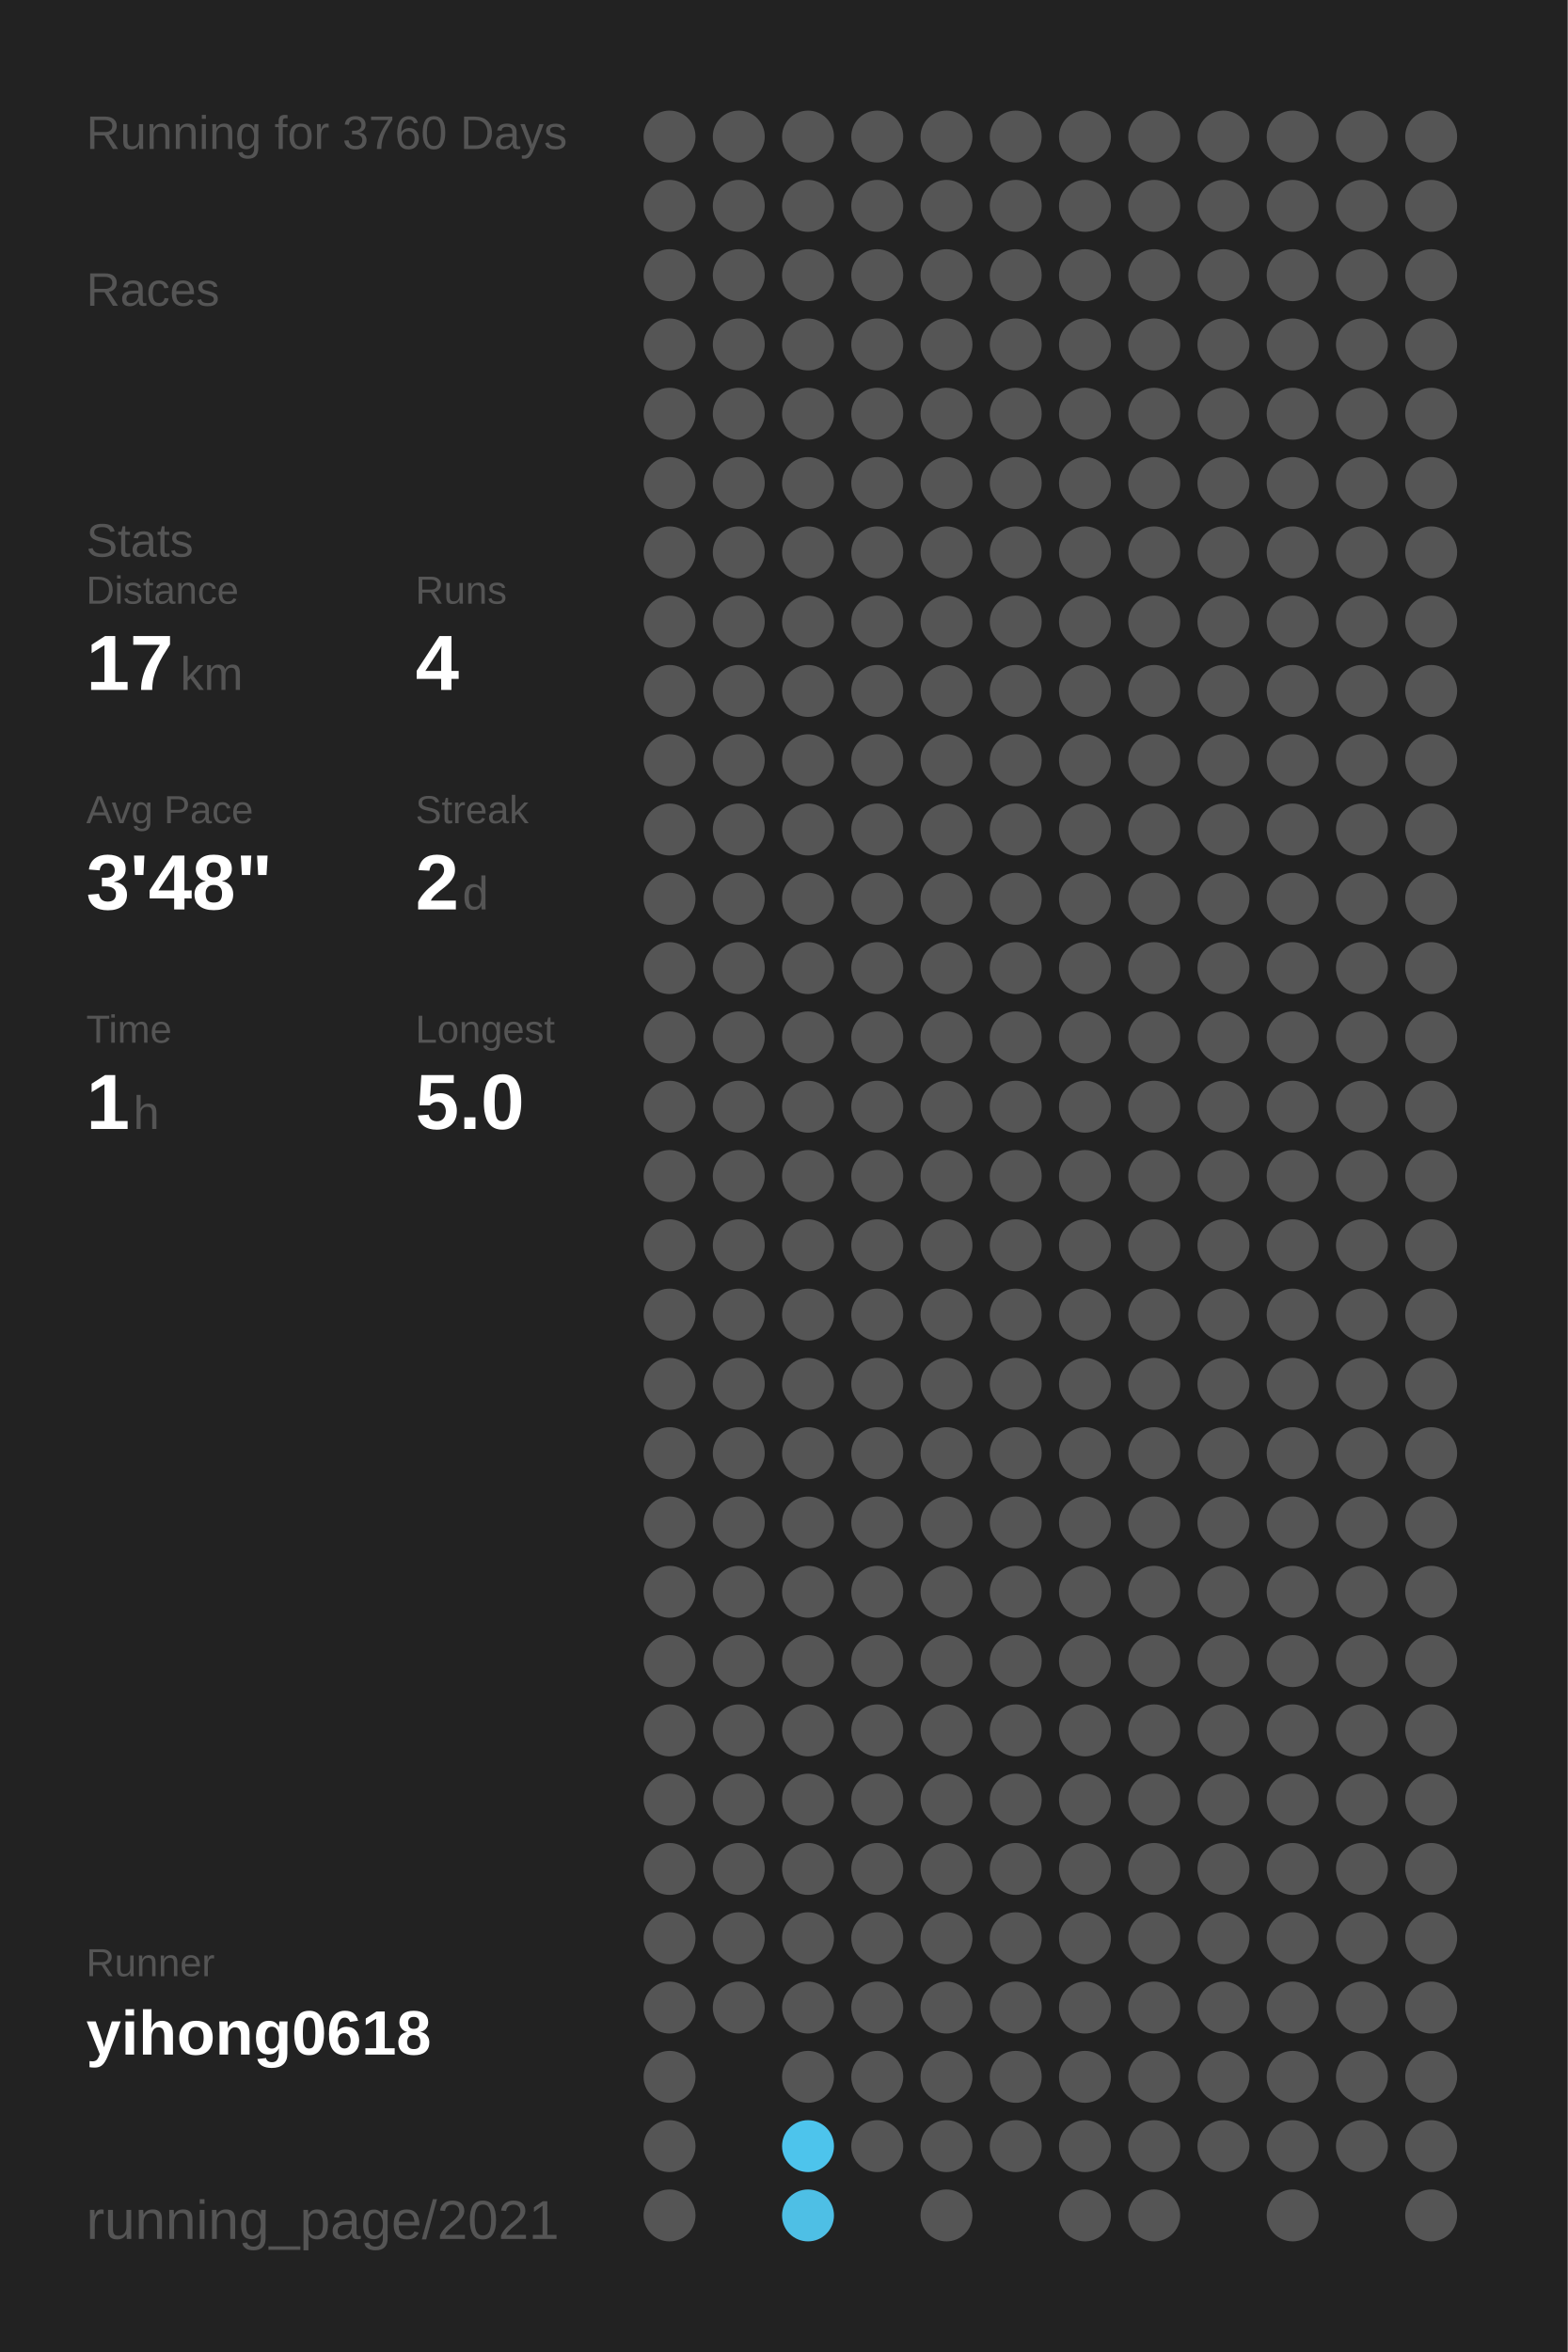
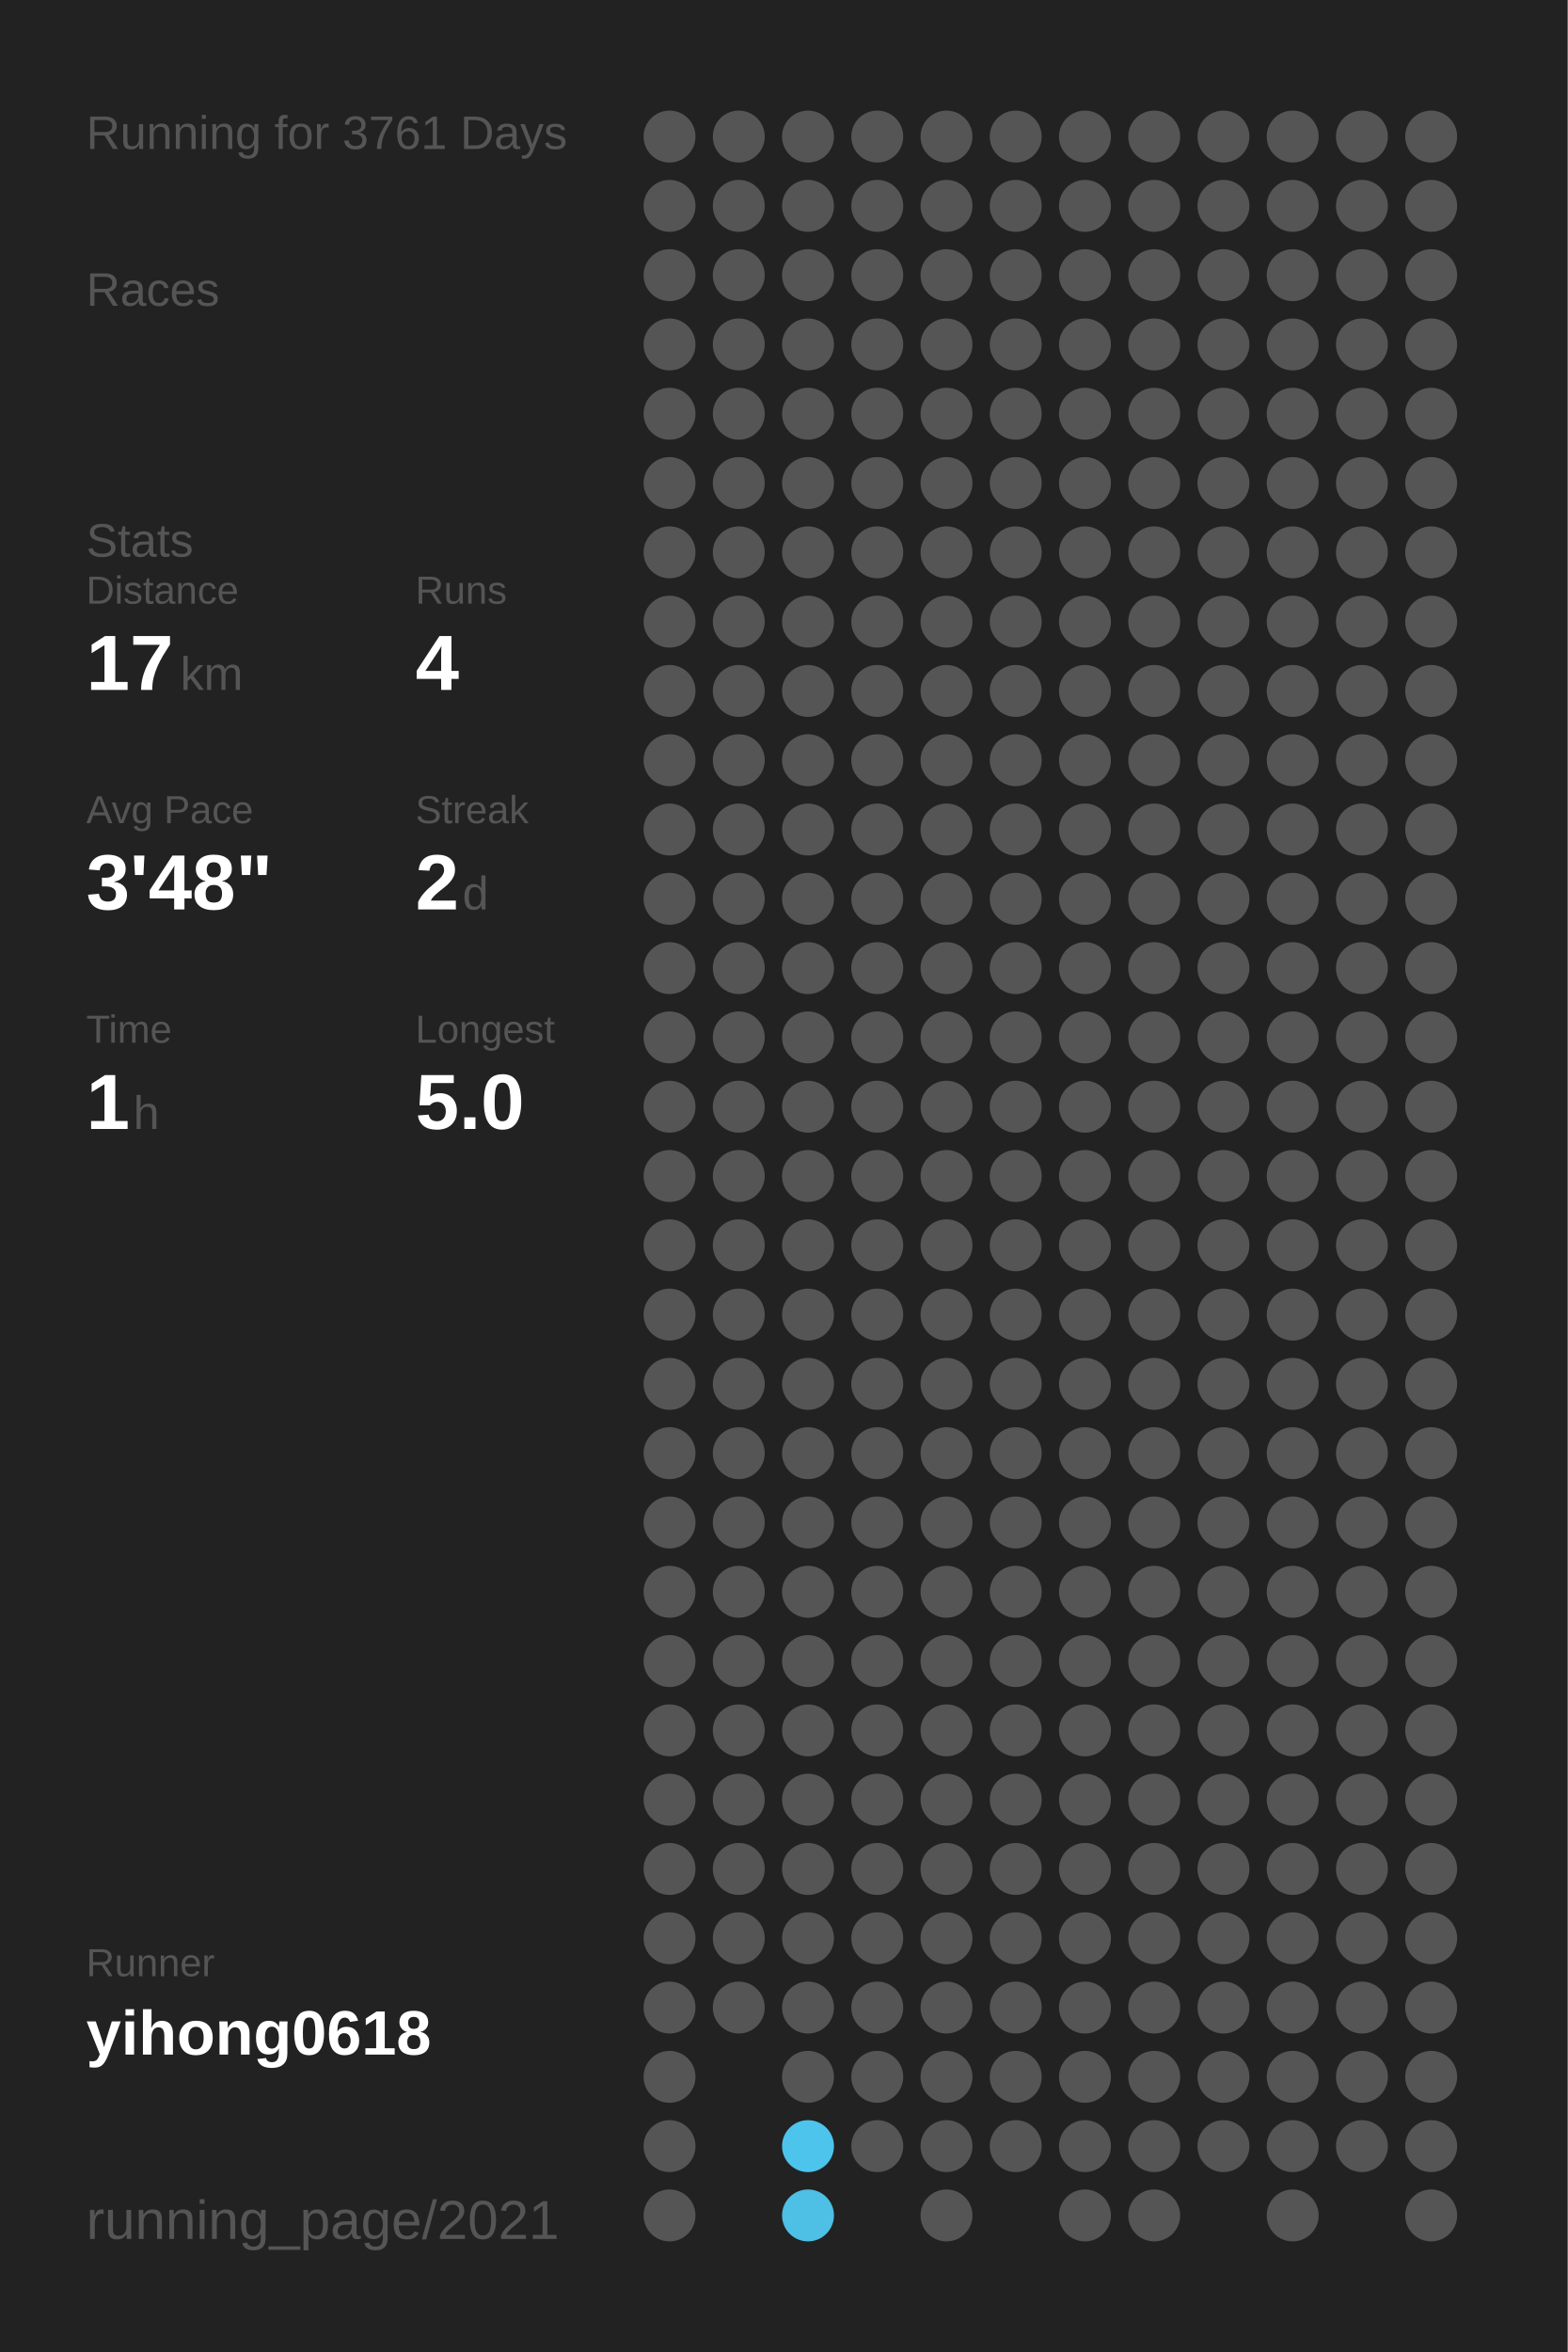
<svg xmlns="http://www.w3.org/2000/svg" baseProfile="full" height="300mm" version="1.1" viewBox="0,0,200,300" width="200mm">
  <defs />
  <rect fill="#222222" height="300" width="200" x="0" y="0" />
-   <text fill="#555555" style="font-size:6px; font-family:Arial;" x="11" y="19">Running for 3760 Days</text>
+   <text fill="#555555" style="font-size:6px; font-family:Arial;" x="11" y="19">Running for 3761 Days</text>
  <text fill="#555555" style="font-size:6px; font-family:Arial;" x="11" y="39">Races</text>
  <text fill="#555555" style="font-size:6px; font-family:Arial;" x="11" y="71">Stats</text>
  <text fill="#555555" style="font-size:5px; font-family:Arial;" x="11" y="77">Distance</text>
  <text fill="#FFFFFF" style="font-size:10px; font-family:Arial; font-weight:bold;" x="11" y="88">17</text>
  <text fill="#555555" style="font-size:6px; font-family:Arial;" x="23" y="88">km</text>
  <text fill="#555555" style="font-size:5px; font-family:Arial;" x="53" y="77">Runs</text>
  <text fill="#FFFFFF" style="font-size:10px; font-family:Arial; font-weight:bold;" x="53" y="88">4</text>
  <text fill="#555555" style="font-size:5px; font-family:Arial;" x="11" y="105">Avg Pace</text>
  <text fill="#FFFFFF" style="font-size:10px; font-family:Arial; font-weight:bold;" x="11" y="116">3'48"</text>
  <text fill="#555555" style="font-size:5px; font-family:Arial;" x="53" y="105">Streak</text>
  <text fill="#FFFFFF" style="font-size:10px; font-family:Arial; font-weight:bold;" x="53" y="116">2</text>
  <text fill="#555555" style="font-size:6px; font-family:Arial;" x="59" y="116">d</text>
  <text fill="#555555" style="font-size:5px; font-family:Arial;" x="11" y="133">Time</text>
  <text fill="#FFFFFF" style="font-size:10px; font-family:Arial; font-weight:bold;" x="11" y="144">1</text>
  <text fill="#555555" style="font-size:6px; font-family:Arial;" x="17" y="144">h</text>
  <text fill="#555555" style="font-size:5px; font-family:Arial;" x="53" y="133">Longest</text>
  <text fill="#FFFFFF" style="font-size:10px; font-family:Arial; font-weight:bold;" x="53" y="144">5.0</text>
  <text fill="#555555" style="font-size:5px; font-family:Arial;" x="11" y="252.065">Runner</text>
  <text fill="#FFFFFF" style="font-size:8px; font-family:Arial; font-weight:bold;" x="11" y="262.065">yihong0618</text>
  <text fill="#555555" style="font-size:7px; font-family:Arial;" x="11" y="285.581">running_page/2021</text>
  <circle cx="85.417" cy="17.419" fill="#555555" r="3.312" />
  <circle cx="85.417" cy="26.258" fill="#555555" r="3.312" />
  <circle cx="85.417" cy="35.097" fill="#555555" r="3.312" />
  <circle cx="85.417" cy="43.935" fill="#555555" r="3.312" />
  <circle cx="85.417" cy="52.774" fill="#555555" r="3.312" />
  <circle cx="85.417" cy="61.613" fill="#555555" r="3.312" />
  <circle cx="85.417" cy="70.452" fill="#555555" r="3.312" />
  <circle cx="85.417" cy="79.29" fill="#555555" r="3.312" />
  <circle cx="85.417" cy="88.129" fill="#555555" r="3.312" />
  <circle cx="85.417" cy="96.968" fill="#555555" r="3.312" />
  <circle cx="85.417" cy="105.806" fill="#555555" r="3.312" />
  <circle cx="85.417" cy="114.645" fill="#555555" r="3.312" />
  <circle cx="85.417" cy="123.484" fill="#555555" r="3.312" />
  <circle cx="85.417" cy="132.323" fill="#555555" r="3.312" />
  <circle cx="85.417" cy="141.161" fill="#555555" r="3.312" />
  <circle cx="85.417" cy="150" fill="#555555" r="3.312" />
  <circle cx="85.417" cy="158.839" fill="#555555" r="3.312" />
  <circle cx="85.417" cy="167.677" fill="#555555" r="3.312" />
  <circle cx="85.417" cy="176.516" fill="#555555" r="3.312" />
  <circle cx="85.417" cy="185.355" fill="#555555" r="3.312" />
  <circle cx="85.417" cy="194.194" fill="#555555" r="3.312" />
  <circle cx="85.417" cy="203.032" fill="#555555" r="3.312" />
  <circle cx="85.417" cy="211.871" fill="#555555" r="3.312" />
  <circle cx="85.417" cy="220.71" fill="#555555" r="3.312" />
  <circle cx="85.417" cy="229.548" fill="#555555" r="3.312" />
  <circle cx="85.417" cy="238.387" fill="#555555" r="3.312" />
  <circle cx="85.417" cy="247.226" fill="#555555" r="3.312" />
  <circle cx="85.417" cy="256.065" fill="#555555" r="3.312" />
  <circle cx="85.417" cy="264.903" fill="#555555" r="3.312" />
  <circle cx="85.417" cy="273.742" fill="#555555" r="3.312" />
  <circle cx="85.417" cy="282.581" fill="#555555" r="3.312" />
  <circle cx="94.25" cy="17.419" fill="#555555" r="3.312" />
  <circle cx="94.25" cy="26.258" fill="#555555" r="3.312" />
  <circle cx="94.25" cy="35.097" fill="#555555" r="3.312" />
  <circle cx="94.25" cy="43.935" fill="#555555" r="3.312" />
  <circle cx="94.25" cy="52.774" fill="#555555" r="3.312" />
  <circle cx="94.25" cy="61.613" fill="#555555" r="3.312" />
  <circle cx="94.25" cy="70.452" fill="#555555" r="3.312" />
  <circle cx="94.25" cy="79.29" fill="#555555" r="3.312" />
  <circle cx="94.25" cy="88.129" fill="#555555" r="3.312" />
  <circle cx="94.25" cy="96.968" fill="#555555" r="3.312" />
  <circle cx="94.25" cy="105.806" fill="#555555" r="3.312" />
  <circle cx="94.25" cy="114.645" fill="#555555" r="3.312" />
  <circle cx="94.25" cy="123.484" fill="#555555" r="3.312" />
  <circle cx="94.25" cy="132.323" fill="#555555" r="3.312" />
  <circle cx="94.25" cy="141.161" fill="#555555" r="3.312" />
  <circle cx="94.25" cy="150" fill="#555555" r="3.312" />
  <circle cx="94.25" cy="158.839" fill="#555555" r="3.312" />
  <circle cx="94.25" cy="167.677" fill="#555555" r="3.312" />
  <circle cx="94.25" cy="176.516" fill="#555555" r="3.312" />
  <circle cx="94.25" cy="185.355" fill="#555555" r="3.312" />
  <circle cx="94.25" cy="194.194" fill="#555555" r="3.312" />
  <circle cx="94.25" cy="203.032" fill="#555555" r="3.312" />
  <circle cx="94.25" cy="211.871" fill="#555555" r="3.312" />
  <circle cx="94.25" cy="220.71" fill="#555555" r="3.312" />
  <circle cx="94.25" cy="229.548" fill="#555555" r="3.312" />
  <circle cx="94.25" cy="238.387" fill="#555555" r="3.312" />
  <circle cx="94.25" cy="247.226" fill="#555555" r="3.312" />
  <circle cx="94.25" cy="256.065" fill="#555555" r="3.312" />
  <circle cx="103.083" cy="17.419" fill="#555555" r="3.312" />
  <circle cx="103.083" cy="26.258" fill="#555555" r="3.312" />
  <circle cx="103.083" cy="35.097" fill="#555555" r="3.312" />
  <circle cx="103.083" cy="43.935" fill="#555555" r="3.312" />
  <circle cx="103.083" cy="52.774" fill="#555555" r="3.312" />
  <circle cx="103.083" cy="61.613" fill="#555555" r="3.312" />
  <circle cx="103.083" cy="70.452" fill="#555555" r="3.312" />
  <circle cx="103.083" cy="79.29" fill="#555555" r="3.312" />
  <circle cx="103.083" cy="88.129" fill="#555555" r="3.312" />
  <circle cx="103.083" cy="96.968" fill="#555555" r="3.312" />
  <circle cx="103.083" cy="105.806" fill="#555555" r="3.312" />
  <circle cx="103.083" cy="114.645" fill="#555555" r="3.312" />
  <circle cx="103.083" cy="123.484" fill="#555555" r="3.312" />
  <circle cx="103.083" cy="132.323" fill="#555555" r="3.312" />
  <circle cx="103.083" cy="141.161" fill="#555555" r="3.312" />
  <circle cx="103.083" cy="150" fill="#555555" r="3.312" />
  <circle cx="103.083" cy="158.839" fill="#555555" r="3.312" />
  <circle cx="103.083" cy="167.677" fill="#555555" r="3.312" />
  <circle cx="103.083" cy="176.516" fill="#555555" r="3.312" />
  <circle cx="103.083" cy="185.355" fill="#555555" r="3.312" />
  <circle cx="103.083" cy="194.194" fill="#555555" r="3.312" />
  <circle cx="103.083" cy="203.032" fill="#555555" r="3.312" />
  <circle cx="103.083" cy="211.871" fill="#555555" r="3.312" />
  <circle cx="103.083" cy="220.71" fill="#555555" r="3.312" />
  <circle cx="103.083" cy="229.548" fill="#555555" r="3.312" />
  <circle cx="103.083" cy="238.387" fill="#555555" r="3.312" />
  <circle cx="103.083" cy="247.226" fill="#555555" r="3.312" />
  <circle cx="103.083" cy="256.065" fill="#555555" r="3.312" />
  <circle cx="103.083" cy="264.903" fill="#555555" r="3.312" />
  <circle cx="103.083" cy="273.742" fill="#4dc4ec" r="3.312" />
  <circle cx="103.083" cy="282.581" fill="#4ebfe5" r="3.312" />
  <circle cx="111.917" cy="17.419" fill="#555555" r="3.312" />
  <circle cx="111.917" cy="26.258" fill="#555555" r="3.312" />
  <circle cx="111.917" cy="35.097" fill="#555555" r="3.312" />
  <circle cx="111.917" cy="43.935" fill="#555555" r="3.312" />
  <circle cx="111.917" cy="52.774" fill="#555555" r="3.312" />
  <circle cx="111.917" cy="61.613" fill="#555555" r="3.312" />
  <circle cx="111.917" cy="70.452" fill="#555555" r="3.312" />
  <circle cx="111.917" cy="79.29" fill="#555555" r="3.312" />
  <circle cx="111.917" cy="88.129" fill="#555555" r="3.312" />
  <circle cx="111.917" cy="96.968" fill="#555555" r="3.312" />
  <circle cx="111.917" cy="105.806" fill="#555555" r="3.312" />
  <circle cx="111.917" cy="114.645" fill="#555555" r="3.312" />
  <circle cx="111.917" cy="123.484" fill="#555555" r="3.312" />
  <circle cx="111.917" cy="132.323" fill="#555555" r="3.312" />
  <circle cx="111.917" cy="141.161" fill="#555555" r="3.312" />
  <circle cx="111.917" cy="150" fill="#555555" r="3.312" />
  <circle cx="111.917" cy="158.839" fill="#555555" r="3.312" />
  <circle cx="111.917" cy="167.677" fill="#555555" r="3.312" />
  <circle cx="111.917" cy="176.516" fill="#555555" r="3.312" />
  <circle cx="111.917" cy="185.355" fill="#555555" r="3.312" />
  <circle cx="111.917" cy="194.194" fill="#555555" r="3.312" />
  <circle cx="111.917" cy="203.032" fill="#555555" r="3.312" />
  <circle cx="111.917" cy="211.871" fill="#555555" r="3.312" />
  <circle cx="111.917" cy="220.71" fill="#555555" r="3.312" />
  <circle cx="111.917" cy="229.548" fill="#555555" r="3.312" />
  <circle cx="111.917" cy="238.387" fill="#555555" r="3.312" />
  <circle cx="111.917" cy="247.226" fill="#555555" r="3.312" />
  <circle cx="111.917" cy="256.065" fill="#555555" r="3.312" />
  <circle cx="111.917" cy="264.903" fill="#555555" r="3.312" />
  <circle cx="111.917" cy="273.742" fill="#555555" r="3.312" />
  <circle cx="120.75" cy="17.419" fill="#555555" r="3.312" />
  <circle cx="120.75" cy="26.258" fill="#555555" r="3.312" />
  <circle cx="120.75" cy="35.097" fill="#555555" r="3.312" />
  <circle cx="120.75" cy="43.935" fill="#555555" r="3.312" />
  <circle cx="120.75" cy="52.774" fill="#555555" r="3.312" />
  <circle cx="120.75" cy="61.613" fill="#555555" r="3.312" />
  <circle cx="120.75" cy="70.452" fill="#555555" r="3.312" />
  <circle cx="120.75" cy="79.29" fill="#555555" r="3.312" />
  <circle cx="120.75" cy="88.129" fill="#555555" r="3.312" />
  <circle cx="120.75" cy="96.968" fill="#555555" r="3.312" />
  <circle cx="120.75" cy="105.806" fill="#555555" r="3.312" />
  <circle cx="120.75" cy="114.645" fill="#555555" r="3.312" />
  <circle cx="120.75" cy="123.484" fill="#555555" r="3.312" />
  <circle cx="120.75" cy="132.323" fill="#555555" r="3.312" />
  <circle cx="120.75" cy="141.161" fill="#555555" r="3.312" />
  <circle cx="120.75" cy="150" fill="#555555" r="3.312" />
  <circle cx="120.75" cy="158.839" fill="#555555" r="3.312" />
  <circle cx="120.75" cy="167.677" fill="#555555" r="3.312" />
  <circle cx="120.75" cy="176.516" fill="#555555" r="3.312" />
  <circle cx="120.75" cy="185.355" fill="#555555" r="3.312" />
  <circle cx="120.75" cy="194.194" fill="#555555" r="3.312" />
  <circle cx="120.75" cy="203.032" fill="#555555" r="3.312" />
  <circle cx="120.75" cy="211.871" fill="#555555" r="3.312" />
  <circle cx="120.75" cy="220.71" fill="#555555" r="3.312" />
  <circle cx="120.75" cy="229.548" fill="#555555" r="3.312" />
  <circle cx="120.75" cy="238.387" fill="#555555" r="3.312" />
  <circle cx="120.75" cy="247.226" fill="#555555" r="3.312" />
  <circle cx="120.75" cy="256.065" fill="#555555" r="3.312" />
  <circle cx="120.75" cy="264.903" fill="#555555" r="3.312" />
  <circle cx="120.75" cy="273.742" fill="#555555" r="3.312" />
  <circle cx="120.75" cy="282.581" fill="#555555" r="3.312" />
  <circle cx="129.583" cy="17.419" fill="#555555" r="3.312" />
  <circle cx="129.583" cy="26.258" fill="#555555" r="3.312" />
  <circle cx="129.583" cy="35.097" fill="#555555" r="3.312" />
  <circle cx="129.583" cy="43.935" fill="#555555" r="3.312" />
  <circle cx="129.583" cy="52.774" fill="#555555" r="3.312" />
  <circle cx="129.583" cy="61.613" fill="#555555" r="3.312" />
  <circle cx="129.583" cy="70.452" fill="#555555" r="3.312" />
  <circle cx="129.583" cy="79.29" fill="#555555" r="3.312" />
  <circle cx="129.583" cy="88.129" fill="#555555" r="3.312" />
  <circle cx="129.583" cy="96.968" fill="#555555" r="3.312" />
  <circle cx="129.583" cy="105.806" fill="#555555" r="3.312" />
  <circle cx="129.583" cy="114.645" fill="#555555" r="3.312" />
  <circle cx="129.583" cy="123.484" fill="#555555" r="3.312" />
  <circle cx="129.583" cy="132.323" fill="#555555" r="3.312" />
  <circle cx="129.583" cy="141.161" fill="#555555" r="3.312" />
  <circle cx="129.583" cy="150" fill="#555555" r="3.312" />
  <circle cx="129.583" cy="158.839" fill="#555555" r="3.312" />
  <circle cx="129.583" cy="167.677" fill="#555555" r="3.312" />
  <circle cx="129.583" cy="176.516" fill="#555555" r="3.312" />
  <circle cx="129.583" cy="185.355" fill="#555555" r="3.312" />
  <circle cx="129.583" cy="194.194" fill="#555555" r="3.312" />
  <circle cx="129.583" cy="203.032" fill="#555555" r="3.312" />
  <circle cx="129.583" cy="211.871" fill="#555555" r="3.312" />
  <circle cx="129.583" cy="220.71" fill="#555555" r="3.312" />
  <circle cx="129.583" cy="229.548" fill="#555555" r="3.312" />
  <circle cx="129.583" cy="238.387" fill="#555555" r="3.312" />
  <circle cx="129.583" cy="247.226" fill="#555555" r="3.312" />
  <circle cx="129.583" cy="256.065" fill="#555555" r="3.312" />
  <circle cx="129.583" cy="264.903" fill="#555555" r="3.312" />
  <circle cx="129.583" cy="273.742" fill="#555555" r="3.312" />
  <circle cx="138.417" cy="17.419" fill="#555555" r="3.312" />
  <circle cx="138.417" cy="26.258" fill="#555555" r="3.312" />
  <circle cx="138.417" cy="35.097" fill="#555555" r="3.312" />
  <circle cx="138.417" cy="43.935" fill="#555555" r="3.312" />
  <circle cx="138.417" cy="52.774" fill="#555555" r="3.312" />
  <circle cx="138.417" cy="61.613" fill="#555555" r="3.312" />
  <circle cx="138.417" cy="70.452" fill="#555555" r="3.312" />
  <circle cx="138.417" cy="79.29" fill="#555555" r="3.312" />
  <circle cx="138.417" cy="88.129" fill="#555555" r="3.312" />
  <circle cx="138.417" cy="96.968" fill="#555555" r="3.312" />
  <circle cx="138.417" cy="105.806" fill="#555555" r="3.312" />
  <circle cx="138.417" cy="114.645" fill="#555555" r="3.312" />
  <circle cx="138.417" cy="123.484" fill="#555555" r="3.312" />
  <circle cx="138.417" cy="132.323" fill="#555555" r="3.312" />
  <circle cx="138.417" cy="141.161" fill="#555555" r="3.312" />
  <circle cx="138.417" cy="150" fill="#555555" r="3.312" />
  <circle cx="138.417" cy="158.839" fill="#555555" r="3.312" />
  <circle cx="138.417" cy="167.677" fill="#555555" r="3.312" />
  <circle cx="138.417" cy="176.516" fill="#555555" r="3.312" />
  <circle cx="138.417" cy="185.355" fill="#555555" r="3.312" />
  <circle cx="138.417" cy="194.194" fill="#555555" r="3.312" />
  <circle cx="138.417" cy="203.032" fill="#555555" r="3.312" />
  <circle cx="138.417" cy="211.871" fill="#555555" r="3.312" />
  <circle cx="138.417" cy="220.71" fill="#555555" r="3.312" />
  <circle cx="138.417" cy="229.548" fill="#555555" r="3.312" />
  <circle cx="138.417" cy="238.387" fill="#555555" r="3.312" />
  <circle cx="138.417" cy="247.226" fill="#555555" r="3.312" />
  <circle cx="138.417" cy="256.065" fill="#555555" r="3.312" />
  <circle cx="138.417" cy="264.903" fill="#555555" r="3.312" />
  <circle cx="138.417" cy="273.742" fill="#555555" r="3.312" />
  <circle cx="138.417" cy="282.581" fill="#555555" r="3.312" />
  <circle cx="147.25" cy="17.419" fill="#555555" r="3.312" />
  <circle cx="147.25" cy="26.258" fill="#555555" r="3.312" />
  <circle cx="147.25" cy="35.097" fill="#555555" r="3.312" />
  <circle cx="147.25" cy="43.935" fill="#555555" r="3.312" />
  <circle cx="147.25" cy="52.774" fill="#555555" r="3.312" />
  <circle cx="147.25" cy="61.613" fill="#555555" r="3.312" />
  <circle cx="147.25" cy="70.452" fill="#555555" r="3.312" />
  <circle cx="147.25" cy="79.29" fill="#555555" r="3.312" />
  <circle cx="147.25" cy="88.129" fill="#555555" r="3.312" />
  <circle cx="147.25" cy="96.968" fill="#555555" r="3.312" />
  <circle cx="147.25" cy="105.806" fill="#555555" r="3.312" />
  <circle cx="147.25" cy="114.645" fill="#555555" r="3.312" />
  <circle cx="147.25" cy="123.484" fill="#555555" r="3.312" />
  <circle cx="147.25" cy="132.323" fill="#555555" r="3.312" />
  <circle cx="147.25" cy="141.161" fill="#555555" r="3.312" />
  <circle cx="147.25" cy="150" fill="#555555" r="3.312" />
  <circle cx="147.25" cy="158.839" fill="#555555" r="3.312" />
  <circle cx="147.25" cy="167.677" fill="#555555" r="3.312" />
  <circle cx="147.25" cy="176.516" fill="#555555" r="3.312" />
  <circle cx="147.25" cy="185.355" fill="#555555" r="3.312" />
  <circle cx="147.25" cy="194.194" fill="#555555" r="3.312" />
  <circle cx="147.25" cy="203.032" fill="#555555" r="3.312" />
  <circle cx="147.25" cy="211.871" fill="#555555" r="3.312" />
  <circle cx="147.25" cy="220.71" fill="#555555" r="3.312" />
  <circle cx="147.25" cy="229.548" fill="#555555" r="3.312" />
  <circle cx="147.25" cy="238.387" fill="#555555" r="3.312" />
  <circle cx="147.25" cy="247.226" fill="#555555" r="3.312" />
  <circle cx="147.25" cy="256.065" fill="#555555" r="3.312" />
  <circle cx="147.25" cy="264.903" fill="#555555" r="3.312" />
  <circle cx="147.25" cy="273.742" fill="#555555" r="3.312" />
  <circle cx="147.25" cy="282.581" fill="#555555" r="3.312" />
  <circle cx="156.083" cy="17.419" fill="#555555" r="3.312" />
  <circle cx="156.083" cy="26.258" fill="#555555" r="3.312" />
  <circle cx="156.083" cy="35.097" fill="#555555" r="3.312" />
  <circle cx="156.083" cy="43.935" fill="#555555" r="3.312" />
  <circle cx="156.083" cy="52.774" fill="#555555" r="3.312" />
  <circle cx="156.083" cy="61.613" fill="#555555" r="3.312" />
  <circle cx="156.083" cy="70.452" fill="#555555" r="3.312" />
  <circle cx="156.083" cy="79.29" fill="#555555" r="3.312" />
  <circle cx="156.083" cy="88.129" fill="#555555" r="3.312" />
  <circle cx="156.083" cy="96.968" fill="#555555" r="3.312" />
  <circle cx="156.083" cy="105.806" fill="#555555" r="3.312" />
  <circle cx="156.083" cy="114.645" fill="#555555" r="3.312" />
  <circle cx="156.083" cy="123.484" fill="#555555" r="3.312" />
  <circle cx="156.083" cy="132.323" fill="#555555" r="3.312" />
  <circle cx="156.083" cy="141.161" fill="#555555" r="3.312" />
  <circle cx="156.083" cy="150" fill="#555555" r="3.312" />
  <circle cx="156.083" cy="158.839" fill="#555555" r="3.312" />
  <circle cx="156.083" cy="167.677" fill="#555555" r="3.312" />
  <circle cx="156.083" cy="176.516" fill="#555555" r="3.312" />
  <circle cx="156.083" cy="185.355" fill="#555555" r="3.312" />
  <circle cx="156.083" cy="194.194" fill="#555555" r="3.312" />
  <circle cx="156.083" cy="203.032" fill="#555555" r="3.312" />
  <circle cx="156.083" cy="211.871" fill="#555555" r="3.312" />
  <circle cx="156.083" cy="220.71" fill="#555555" r="3.312" />
  <circle cx="156.083" cy="229.548" fill="#555555" r="3.312" />
  <circle cx="156.083" cy="238.387" fill="#555555" r="3.312" />
  <circle cx="156.083" cy="247.226" fill="#555555" r="3.312" />
  <circle cx="156.083" cy="256.065" fill="#555555" r="3.312" />
  <circle cx="156.083" cy="264.903" fill="#555555" r="3.312" />
  <circle cx="156.083" cy="273.742" fill="#555555" r="3.312" />
  <circle cx="164.917" cy="17.419" fill="#555555" r="3.312" />
  <circle cx="164.917" cy="26.258" fill="#555555" r="3.312" />
  <circle cx="164.917" cy="35.097" fill="#555555" r="3.312" />
  <circle cx="164.917" cy="43.935" fill="#555555" r="3.312" />
  <circle cx="164.917" cy="52.774" fill="#555555" r="3.312" />
  <circle cx="164.917" cy="61.613" fill="#555555" r="3.312" />
  <circle cx="164.917" cy="70.452" fill="#555555" r="3.312" />
  <circle cx="164.917" cy="79.29" fill="#555555" r="3.312" />
  <circle cx="164.917" cy="88.129" fill="#555555" r="3.312" />
  <circle cx="164.917" cy="96.968" fill="#555555" r="3.312" />
  <circle cx="164.917" cy="105.806" fill="#555555" r="3.312" />
  <circle cx="164.917" cy="114.645" fill="#555555" r="3.312" />
  <circle cx="164.917" cy="123.484" fill="#555555" r="3.312" />
  <circle cx="164.917" cy="132.323" fill="#555555" r="3.312" />
  <circle cx="164.917" cy="141.161" fill="#555555" r="3.312" />
  <circle cx="164.917" cy="150" fill="#555555" r="3.312" />
  <circle cx="164.917" cy="158.839" fill="#555555" r="3.312" />
  <circle cx="164.917" cy="167.677" fill="#555555" r="3.312" />
  <circle cx="164.917" cy="176.516" fill="#555555" r="3.312" />
  <circle cx="164.917" cy="185.355" fill="#555555" r="3.312" />
  <circle cx="164.917" cy="194.194" fill="#555555" r="3.312" />
  <circle cx="164.917" cy="203.032" fill="#555555" r="3.312" />
  <circle cx="164.917" cy="211.871" fill="#555555" r="3.312" />
  <circle cx="164.917" cy="220.71" fill="#555555" r="3.312" />
  <circle cx="164.917" cy="229.548" fill="#555555" r="3.312" />
  <circle cx="164.917" cy="238.387" fill="#555555" r="3.312" />
  <circle cx="164.917" cy="247.226" fill="#555555" r="3.312" />
  <circle cx="164.917" cy="256.065" fill="#555555" r="3.312" />
  <circle cx="164.917" cy="264.903" fill="#555555" r="3.312" />
  <circle cx="164.917" cy="273.742" fill="#555555" r="3.312" />
  <circle cx="164.917" cy="282.581" fill="#555555" r="3.312" />
  <circle cx="173.75" cy="17.419" fill="#555555" r="3.312" />
  <circle cx="173.75" cy="26.258" fill="#555555" r="3.312" />
  <circle cx="173.75" cy="35.097" fill="#555555" r="3.312" />
  <circle cx="173.75" cy="43.935" fill="#555555" r="3.312" />
  <circle cx="173.75" cy="52.774" fill="#555555" r="3.312" />
  <circle cx="173.75" cy="61.613" fill="#555555" r="3.312" />
  <circle cx="173.75" cy="70.452" fill="#555555" r="3.312" />
  <circle cx="173.75" cy="79.29" fill="#555555" r="3.312" />
  <circle cx="173.75" cy="88.129" fill="#555555" r="3.312" />
  <circle cx="173.75" cy="96.968" fill="#555555" r="3.312" />
  <circle cx="173.75" cy="105.806" fill="#555555" r="3.312" />
  <circle cx="173.75" cy="114.645" fill="#555555" r="3.312" />
  <circle cx="173.75" cy="123.484" fill="#555555" r="3.312" />
  <circle cx="173.75" cy="132.323" fill="#555555" r="3.312" />
  <circle cx="173.75" cy="141.161" fill="#555555" r="3.312" />
  <circle cx="173.75" cy="150" fill="#555555" r="3.312" />
  <circle cx="173.75" cy="158.839" fill="#555555" r="3.312" />
  <circle cx="173.75" cy="167.677" fill="#555555" r="3.312" />
  <circle cx="173.75" cy="176.516" fill="#555555" r="3.312" />
  <circle cx="173.75" cy="185.355" fill="#555555" r="3.312" />
  <circle cx="173.75" cy="194.194" fill="#555555" r="3.312" />
  <circle cx="173.75" cy="203.032" fill="#555555" r="3.312" />
  <circle cx="173.75" cy="211.871" fill="#555555" r="3.312" />
  <circle cx="173.75" cy="220.71" fill="#555555" r="3.312" />
  <circle cx="173.75" cy="229.548" fill="#555555" r="3.312" />
  <circle cx="173.75" cy="238.387" fill="#555555" r="3.312" />
  <circle cx="173.75" cy="247.226" fill="#555555" r="3.312" />
  <circle cx="173.75" cy="256.065" fill="#555555" r="3.312" />
  <circle cx="173.75" cy="264.903" fill="#555555" r="3.312" />
  <circle cx="173.75" cy="273.742" fill="#555555" r="3.312" />
  <circle cx="182.583" cy="17.419" fill="#555555" r="3.312" />
  <circle cx="182.583" cy="26.258" fill="#555555" r="3.312" />
  <circle cx="182.583" cy="35.097" fill="#555555" r="3.312" />
  <circle cx="182.583" cy="43.935" fill="#555555" r="3.312" />
  <circle cx="182.583" cy="52.774" fill="#555555" r="3.312" />
  <circle cx="182.583" cy="61.613" fill="#555555" r="3.312" />
  <circle cx="182.583" cy="70.452" fill="#555555" r="3.312" />
  <circle cx="182.583" cy="79.29" fill="#555555" r="3.312" />
  <circle cx="182.583" cy="88.129" fill="#555555" r="3.312" />
  <circle cx="182.583" cy="96.968" fill="#555555" r="3.312" />
  <circle cx="182.583" cy="105.806" fill="#555555" r="3.312" />
  <circle cx="182.583" cy="114.645" fill="#555555" r="3.312" />
  <circle cx="182.583" cy="123.484" fill="#555555" r="3.312" />
  <circle cx="182.583" cy="132.323" fill="#555555" r="3.312" />
  <circle cx="182.583" cy="141.161" fill="#555555" r="3.312" />
  <circle cx="182.583" cy="150" fill="#555555" r="3.312" />
  <circle cx="182.583" cy="158.839" fill="#555555" r="3.312" />
  <circle cx="182.583" cy="167.677" fill="#555555" r="3.312" />
  <circle cx="182.583" cy="176.516" fill="#555555" r="3.312" />
  <circle cx="182.583" cy="185.355" fill="#555555" r="3.312" />
  <circle cx="182.583" cy="194.194" fill="#555555" r="3.312" />
  <circle cx="182.583" cy="203.032" fill="#555555" r="3.312" />
  <circle cx="182.583" cy="211.871" fill="#555555" r="3.312" />
  <circle cx="182.583" cy="220.71" fill="#555555" r="3.312" />
  <circle cx="182.583" cy="229.548" fill="#555555" r="3.312" />
  <circle cx="182.583" cy="238.387" fill="#555555" r="3.312" />
  <circle cx="182.583" cy="247.226" fill="#555555" r="3.312" />
  <circle cx="182.583" cy="256.065" fill="#555555" r="3.312" />
  <circle cx="182.583" cy="264.903" fill="#555555" r="3.312" />
  <circle cx="182.583" cy="273.742" fill="#555555" r="3.312" />
  <circle cx="182.583" cy="282.581" fill="#555555" r="3.312" />
</svg>
